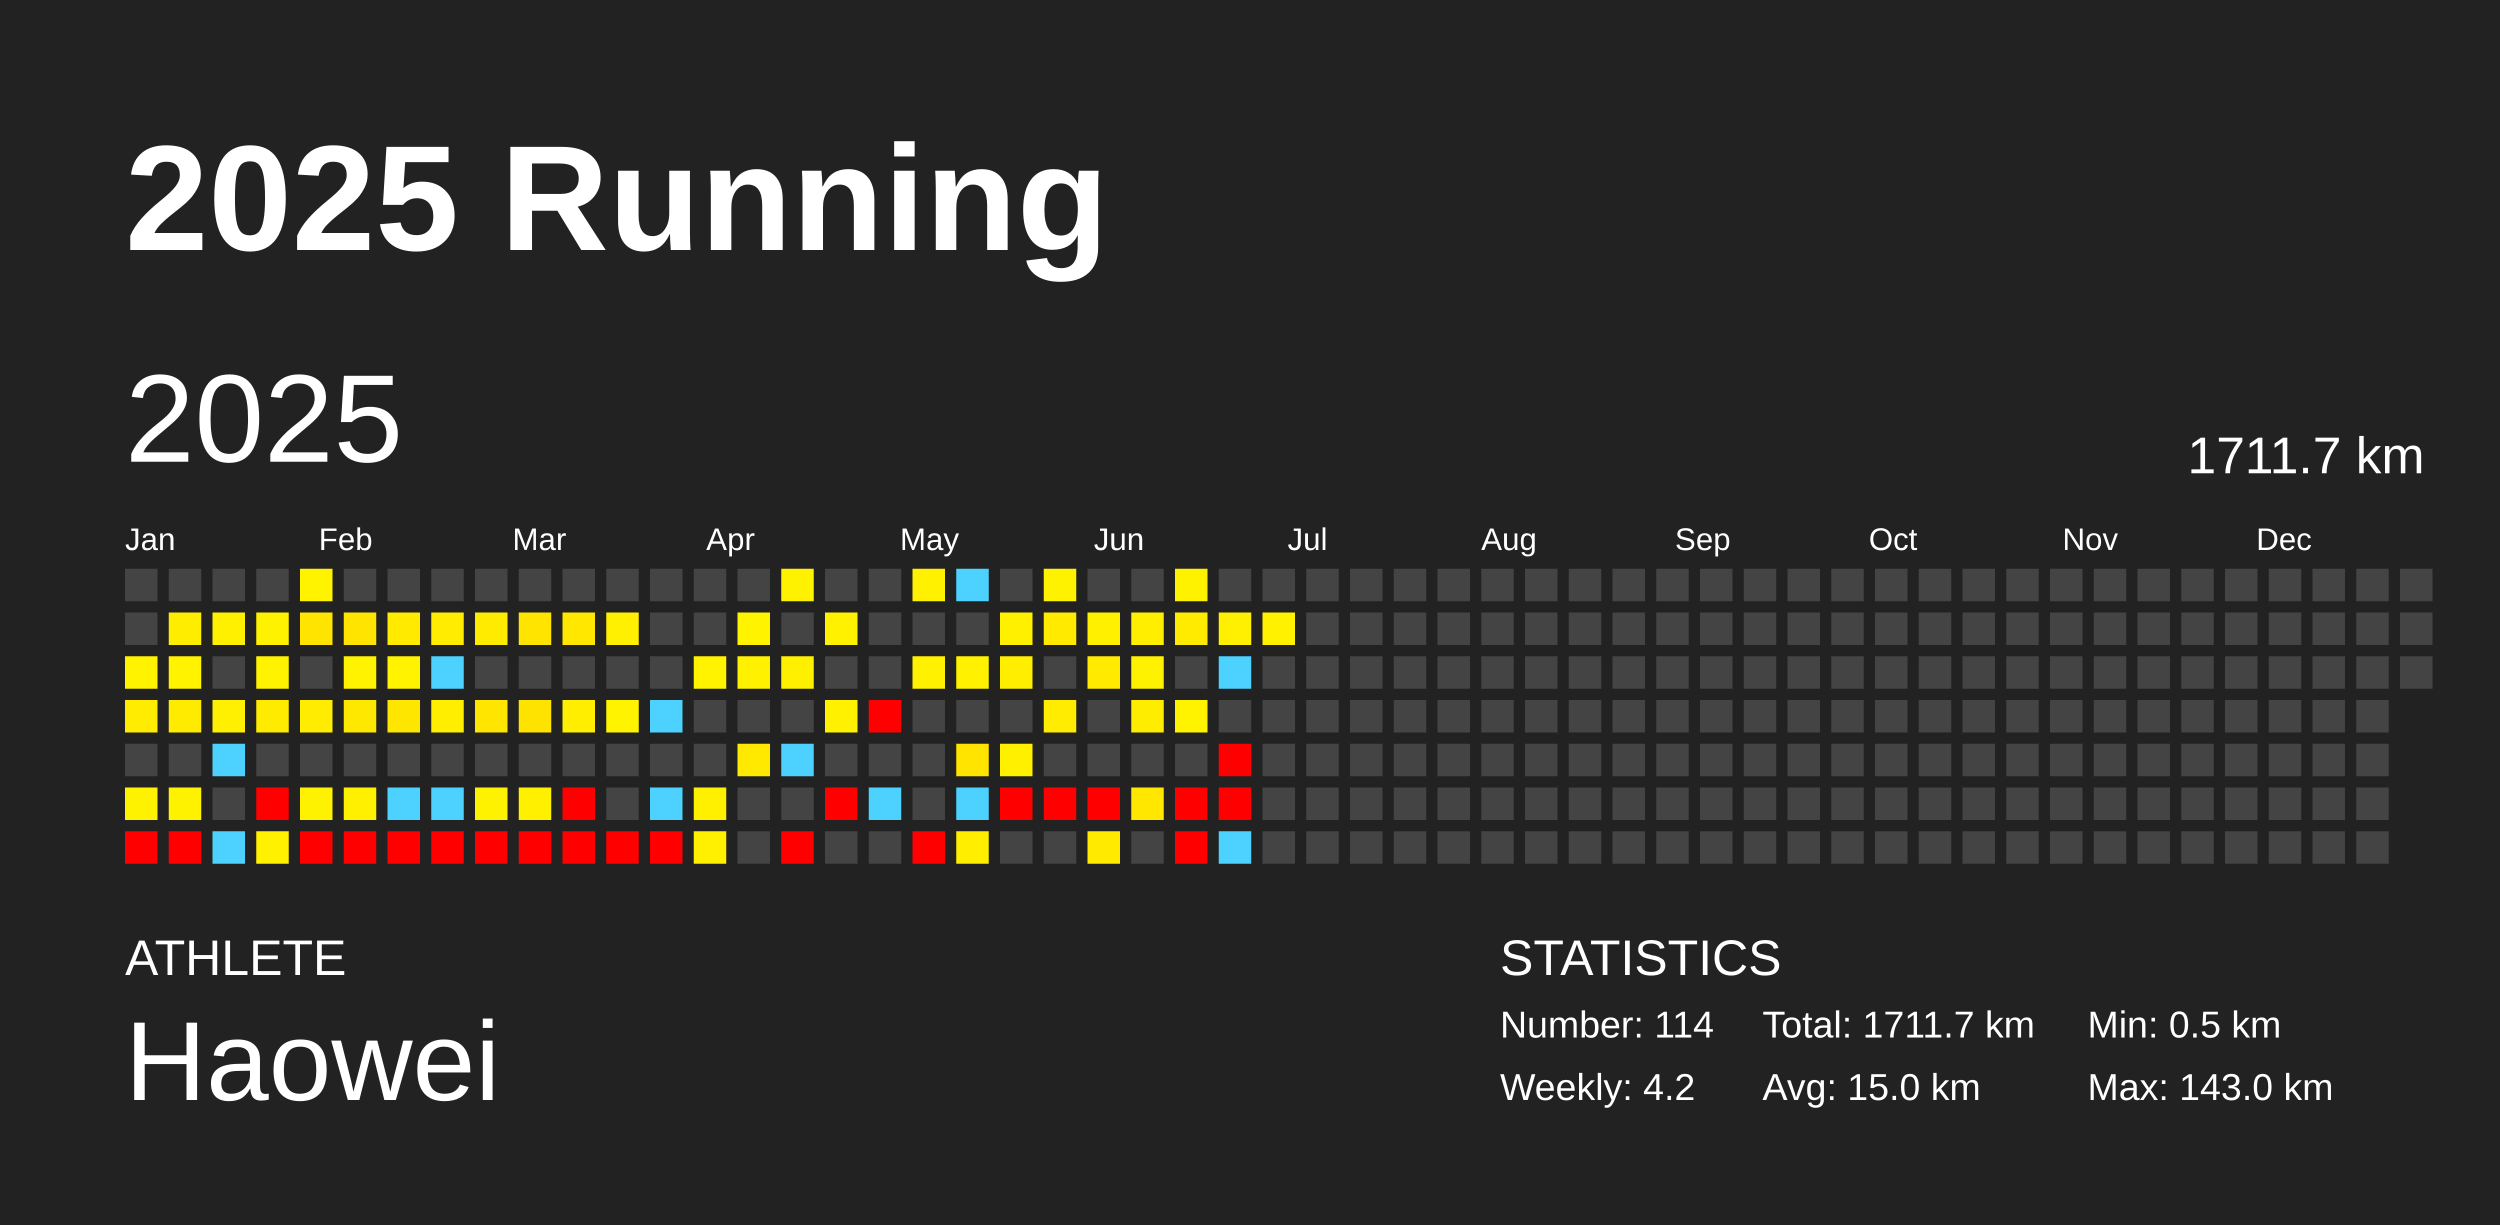
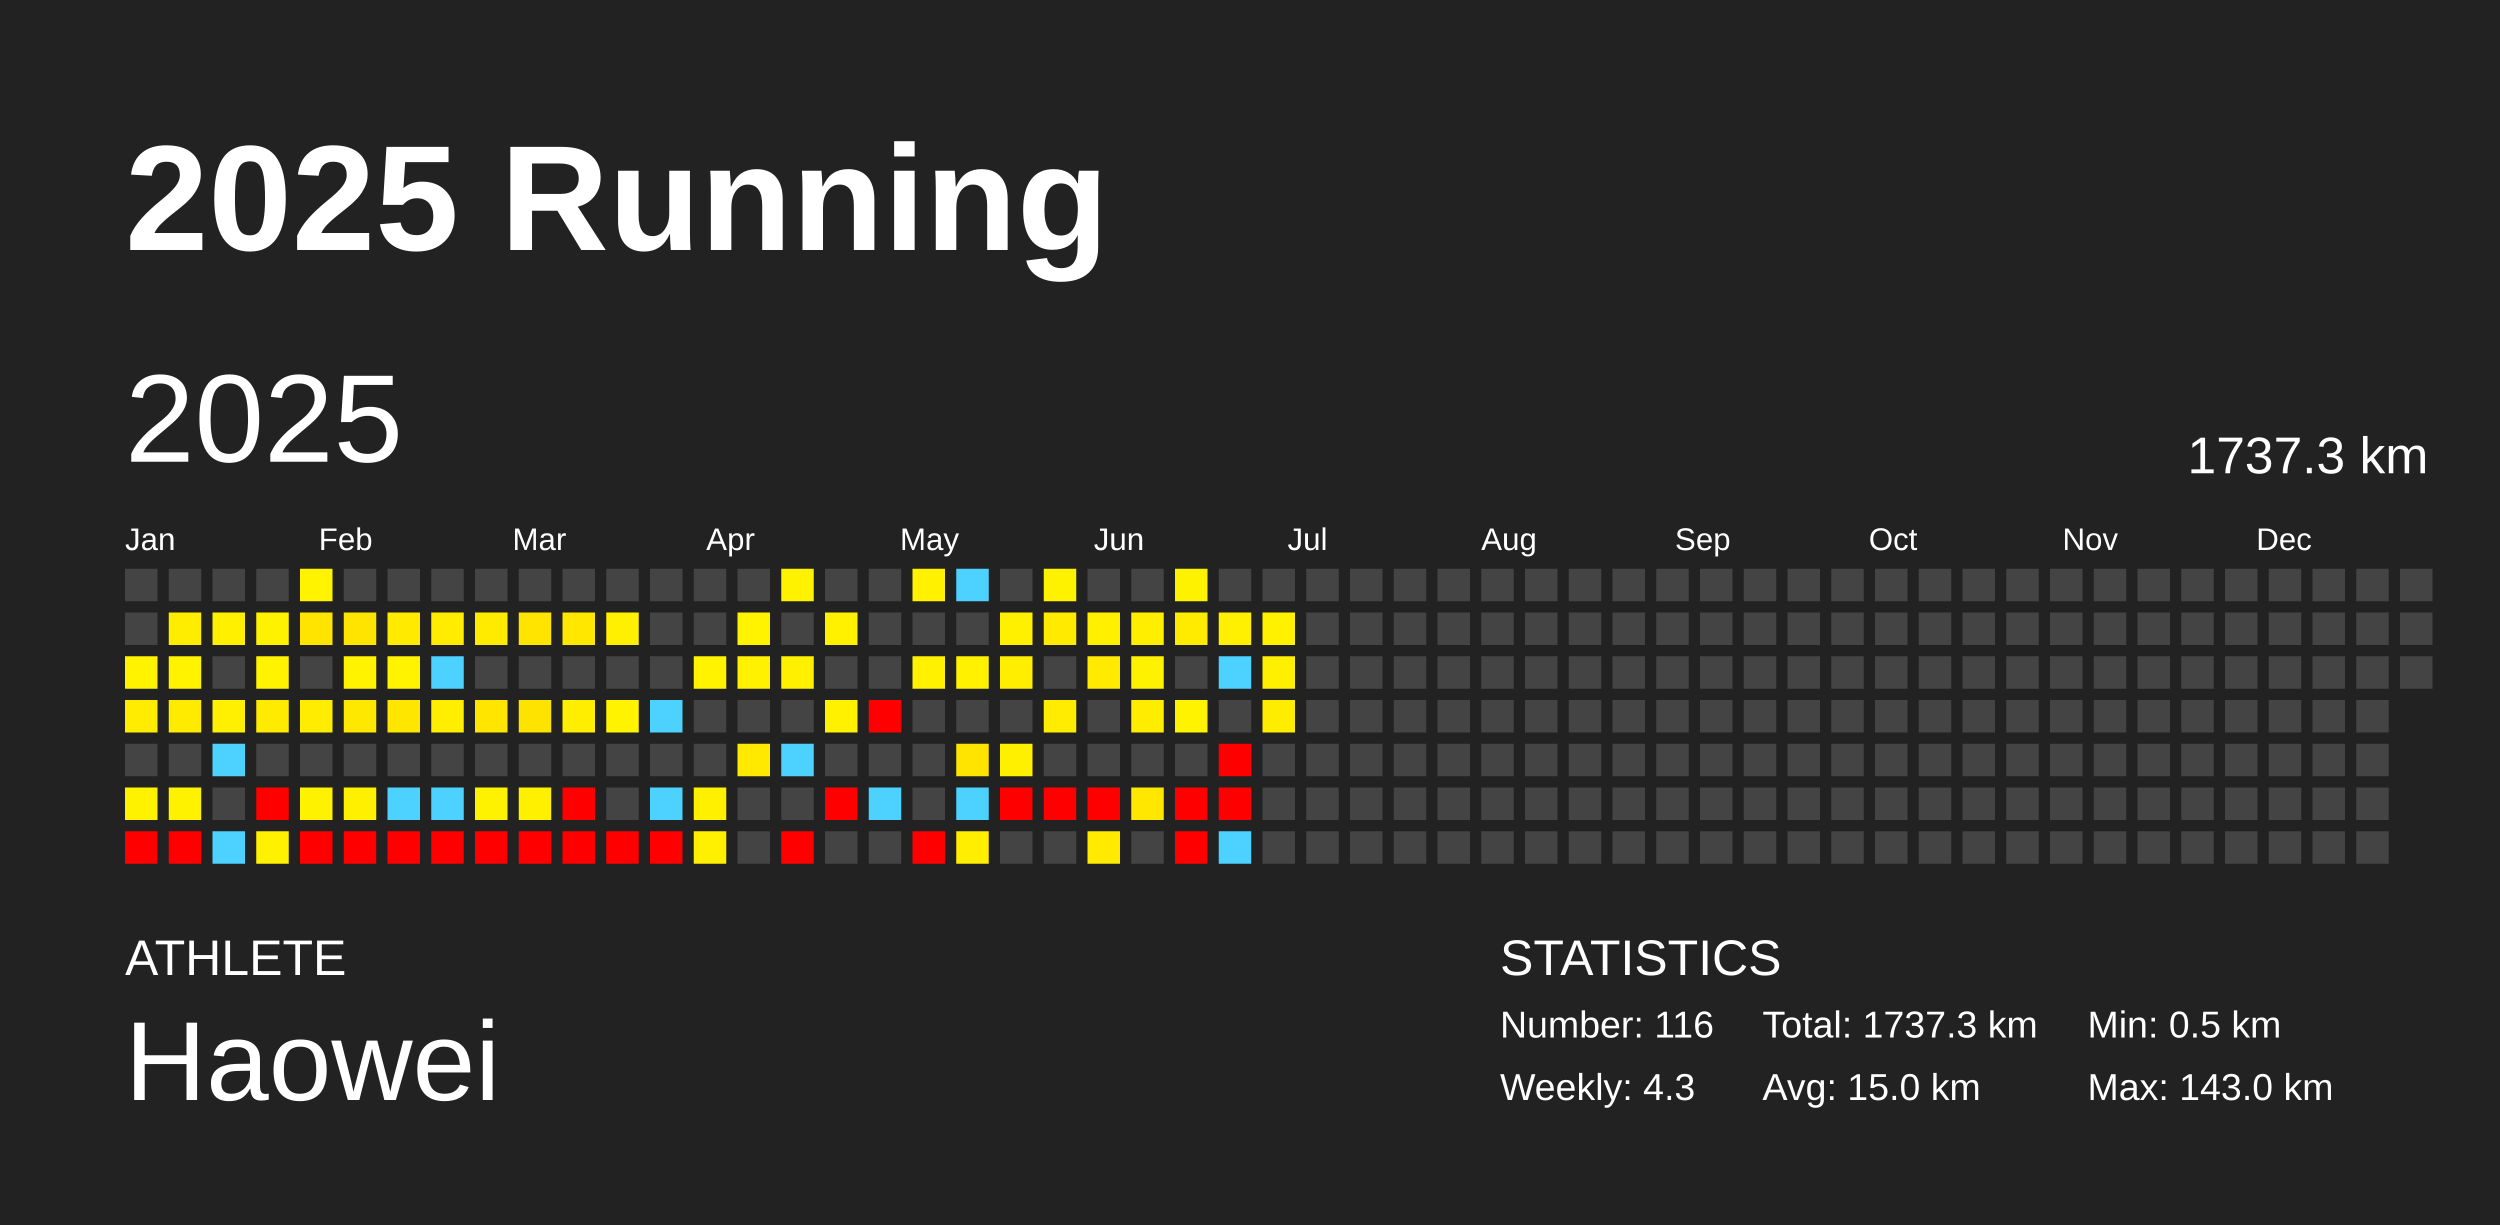
<svg xmlns="http://www.w3.org/2000/svg" baseProfile="full" height="98mm" version="1.1" viewBox="0,0,200,98" width="200mm">
  <defs />
  <rect fill="#222222" height="98" width="200" x="0" y="0" />
  <text fill="#FFFFFF" style="font-size:12px; font-family:Arial; font-weight:bold;" x="10" y="20">2025 Running</text>
  <text fill="#FFFFFF" style="font-size:4px; font-family:Arial" x="10" y="78">ATHLETE</text>
  <text fill="#FFFFFF" style="font-size:9px; font-family:Arial" x="10" y="88">Haowei</text>
  <text fill="#FFFFFF" style="font-size:4px; font-family:Arial" x="120" y="78">STATISTICS</text>
-   <text fill="#FFFFFF" style="font-size:3px; font-family:Arial" x="120" y="83">Number: 114</text>
-   <text fill="#FFFFFF" style="font-size:3px; font-family:Arial" x="120" y="88">Weekly: 4.2</text>
-   <text fill="#FFFFFF" style="font-size:3px; font-family:Arial" x="141" y="83">Total: 1711.7 km</text>
+   <text fill="#FFFFFF" style="font-size:3px; font-family:Arial" x="120" y="83">Number: 116</text>
+   <text fill="#FFFFFF" style="font-size:3px; font-family:Arial" x="120" y="88">Weekly: 4.3</text>
+   <text fill="#FFFFFF" style="font-size:3px; font-family:Arial" x="141" y="83">Total: 1737.3 km</text>
  <text fill="#FFFFFF" style="font-size:3px; font-family:Arial" x="141" y="88">Avg: 15.0 km</text>
  <text fill="#FFFFFF" style="font-size:3px; font-family:Arial" x="167" y="83">Min: 0.5 km</text>
  <text fill="#FFFFFF" style="font-size:3px; font-family:Arial" x="167" y="88">Max: 143.0 km</text>
  <text dominant-baseline="hanging" fill="#FFFFFF" style="font-size:10.0px; font-family:Arial;" x="10" y="30">2025</text>
-   <text dominant-baseline="hanging" fill="#FFFFFF" style="font-size:4.125px; font-family:Arial;" x="175" y="35">1711.7 km</text>
+   <text dominant-baseline="hanging" fill="#FFFFFF" style="font-size:4.125px; font-family:Arial;" x="175" y="35">1737.3 km</text>
  <text fill="#FFFFFF" style="font-size:2.5px; font-family:Arial" x="10.0" y="44">Jan</text>
  <text fill="#FFFFFF" style="font-size:2.5px; font-family:Arial" x="25.5" y="44">Feb</text>
  <text fill="#FFFFFF" style="font-size:2.5px; font-family:Arial" x="41.0" y="44">Mar</text>
  <text fill="#FFFFFF" style="font-size:2.5px; font-family:Arial" x="56.5" y="44">Apr</text>
  <text fill="#FFFFFF" style="font-size:2.5px; font-family:Arial" x="72.0" y="44">May</text>
  <text fill="#FFFFFF" style="font-size:2.5px; font-family:Arial" x="87.5" y="44">Jun</text>
  <text fill="#FFFFFF" style="font-size:2.5px; font-family:Arial" x="103.0" y="44">Jul</text>
  <text fill="#FFFFFF" style="font-size:2.5px; font-family:Arial" x="118.5" y="44">Aug</text>
  <text fill="#FFFFFF" style="font-size:2.5px; font-family:Arial" x="134.0" y="44">Sep</text>
  <text fill="#FFFFFF" style="font-size:2.5px; font-family:Arial" x="149.5" y="44">Oct</text>
  <text fill="#FFFFFF" style="font-size:2.5px; font-family:Arial" x="165.0" y="44">Nov</text>
  <text fill="#FFFFFF" style="font-size:2.5px; font-family:Arial" x="180.5" y="44">Dec</text>
  <rect fill="#444444" height="2.6" width="2.6" x="10.0" y="45.5" />
  <rect fill="#444444" height="2.6" width="2.6" x="10.0" y="49.0" />
  <rect fill="#fff300" height="2.6" width="2.6" x="10.0" y="52.5" />
  <rect fill="#ffec00" height="2.6" width="2.6" x="10.0" y="56.0" />
  <rect fill="#444444" height="2.6" width="2.6" x="10.0" y="59.5" />
  <rect fill="#fff200" height="2.6" width="2.6" x="10.0" y="63.0" />
  <rect fill="red" height="2.6" width="2.6" x="10.0" y="66.5" />
  <rect fill="#444444" height="2.6" width="2.6" x="13.5" y="45.5" />
  <rect fill="#ffed00" height="2.6" width="2.6" x="13.5" y="49.0" />
  <rect fill="#fff300" height="2.6" width="2.6" x="13.5" y="52.5" />
  <rect fill="#ffeb00" height="2.6" width="2.6" x="13.5" y="56.0" />
  <rect fill="#444444" height="2.6" width="2.6" x="13.5" y="59.5" />
  <rect fill="#fff200" height="2.6" width="2.6" x="13.5" y="63.0" />
  <rect fill="red" height="2.6" width="2.6" x="13.5" y="66.5" />
  <rect fill="#444444" height="2.6" width="2.6" x="17.0" y="45.5" />
  <rect fill="#fff000" height="2.6" width="2.6" x="17.0" y="49.0" />
  <rect fill="#444444" height="2.6" width="2.6" x="17.0" y="52.5" />
  <rect fill="#ffef00" height="2.6" width="2.6" x="17.0" y="56.0" />
  <rect fill="#4dd2ff" height="2.6" width="2.6" x="17.0" y="59.5" />
  <rect fill="#444444" height="2.6" width="2.6" x="17.0" y="63.0" />
  <rect fill="#4dd2ff" height="2.6" width="2.6" x="17.0" y="66.5" />
  <rect fill="#444444" height="2.6" width="2.6" x="20.5" y="45.5" />
  <rect fill="#fff200" height="2.6" width="2.6" x="20.5" y="49.0" />
  <rect fill="#fff300" height="2.6" width="2.6" x="20.5" y="52.5" />
  <rect fill="#ffeb00" height="2.6" width="2.6" x="20.5" y="56.0" />
  <rect fill="#444444" height="2.6" width="2.6" x="20.5" y="59.5" />
  <rect fill="red" height="2.6" width="2.6" x="20.5" y="63.0" />
  <rect fill="#fff100" height="2.6" width="2.6" x="20.5" y="66.5" />
  <rect fill="#fff300" height="2.6" width="2.6" x="24.0" y="45.5" />
  <rect fill="#ffe400" height="2.6" width="2.6" x="24.0" y="49.0" />
  <rect fill="#444444" height="2.6" width="2.6" x="24.0" y="52.5" />
  <rect fill="#ffec00" height="2.6" width="2.6" x="24.0" y="56.0" />
  <rect fill="#444444" height="2.6" width="2.6" x="24.0" y="59.5" />
  <rect fill="#fff200" height="2.6" width="2.6" x="24.0" y="63.0" />
  <rect fill="red" height="2.6" width="2.6" x="24.0" y="66.5" />
  <rect fill="#444444" height="2.6" width="2.6" x="27.5" y="45.5" />
  <rect fill="#ffe400" height="2.6" width="2.6" x="27.5" y="49.0" />
  <rect fill="#fff300" height="2.6" width="2.6" x="27.5" y="52.5" />
  <rect fill="#ffe800" height="2.6" width="2.6" x="27.5" y="56.0" />
  <rect fill="#444444" height="2.6" width="2.6" x="27.5" y="59.5" />
  <rect fill="#fff000" height="2.6" width="2.6" x="27.5" y="63.0" />
  <rect fill="red" height="2.6" width="2.6" x="27.5" y="66.5" />
  <rect fill="#444444" height="2.6" width="2.6" x="31.0" y="45.5" />
  <rect fill="#ffea00" height="2.6" width="2.6" x="31.0" y="49.0" />
  <rect fill="#fff300" height="2.6" width="2.6" x="31.0" y="52.5" />
  <rect fill="#ffe600" height="2.6" width="2.6" x="31.0" y="56.0" />
  <rect fill="#444444" height="2.6" width="2.6" x="31.0" y="59.5" />
  <rect fill="#4dd2ff" height="2.6" width="2.6" x="31.0" y="63.0" />
  <rect fill="red" height="2.6" width="2.6" x="31.0" y="66.5" />
  <rect fill="#444444" height="2.6" width="2.6" x="34.5" y="45.5" />
  <rect fill="#ffec00" height="2.6" width="2.6" x="34.5" y="49.0" />
  <rect fill="#4dd2ff" height="2.6" width="2.6" x="34.5" y="52.5" />
  <rect fill="#ffee00" height="2.6" width="2.6" x="34.5" y="56.0" />
  <rect fill="#444444" height="2.6" width="2.6" x="34.5" y="59.5" />
  <rect fill="#4dd2ff" height="2.6" width="2.6" x="34.5" y="63.0" />
  <rect fill="red" height="2.6" width="2.6" x="34.5" y="66.5" />
  <rect fill="#444444" height="2.6" width="2.6" x="38.0" y="45.5" />
  <rect fill="#ffeb00" height="2.6" width="2.6" x="38.0" y="49.0" />
  <rect fill="#444444" height="2.6" width="2.6" x="38.0" y="52.5" />
  <rect fill="#ffe500" height="2.6" width="2.6" x="38.0" y="56.0" />
  <rect fill="#444444" height="2.6" width="2.6" x="38.0" y="59.5" />
  <rect fill="#fff200" height="2.6" width="2.6" x="38.0" y="63.0" />
  <rect fill="red" height="2.6" width="2.6" x="38.0" y="66.5" />
  <rect fill="#444444" height="2.6" width="2.6" x="41.5" y="45.5" />
  <rect fill="#ffe400" height="2.6" width="2.6" x="41.5" y="49.0" />
  <rect fill="#444444" height="2.6" width="2.6" x="41.5" y="52.5" />
  <rect fill="#ffe300" height="2.6" width="2.6" x="41.5" y="56.0" />
  <rect fill="#444444" height="2.6" width="2.6" x="41.5" y="59.5" />
  <rect fill="#fff000" height="2.6" width="2.6" x="41.5" y="63.0" />
  <rect fill="red" height="2.6" width="2.6" x="41.5" y="66.5" />
  <rect fill="#444444" height="2.6" width="2.6" x="45.0" y="45.5" />
  <rect fill="#ffe700" height="2.6" width="2.6" x="45.0" y="49.0" />
  <rect fill="#444444" height="2.6" width="2.6" x="45.0" y="52.5" />
  <rect fill="#ffee00" height="2.6" width="2.6" x="45.0" y="56.0" />
  <rect fill="#444444" height="2.6" width="2.6" x="45.0" y="59.5" />
  <rect fill="red" height="2.6" width="2.6" x="45.0" y="63.0" />
  <rect fill="red" height="2.6" width="2.6" x="45.0" y="66.5" />
  <rect fill="#444444" height="2.6" width="2.6" x="48.5" y="45.5" />
  <rect fill="#ffef00" height="2.6" width="2.6" x="48.5" y="49.0" />
  <rect fill="#444444" height="2.6" width="2.6" x="48.5" y="52.5" />
  <rect fill="#fff300" height="2.6" width="2.6" x="48.5" y="56.0" />
  <rect fill="#444444" height="2.6" width="2.6" x="48.5" y="59.5" />
  <rect fill="#444444" height="2.6" width="2.6" x="48.5" y="63.0" />
  <rect fill="red" height="2.6" width="2.6" x="48.5" y="66.5" />
  <rect fill="#444444" height="2.6" width="2.6" x="52.0" y="45.5" />
  <rect fill="#444444" height="2.6" width="2.6" x="52.0" y="49.0" />
  <rect fill="#444444" height="2.6" width="2.6" x="52.0" y="52.5" />
  <rect fill="#4dd2ff" height="2.6" width="2.6" x="52.0" y="56.0" />
  <rect fill="#444444" height="2.6" width="2.6" x="52.0" y="59.5" />
  <rect fill="#4dd2ff" height="2.6" width="2.6" x="52.0" y="63.0" />
  <rect fill="red" height="2.6" width="2.6" x="52.0" y="66.5" />
  <rect fill="#444444" height="2.6" width="2.6" x="55.5" y="45.5" />
  <rect fill="#444444" height="2.6" width="2.6" x="55.5" y="49.0" />
  <rect fill="#fff300" height="2.6" width="2.6" x="55.5" y="52.5" />
  <rect fill="#444444" height="2.6" width="2.6" x="55.5" y="56.0" />
  <rect fill="#444444" height="2.6" width="2.6" x="55.5" y="59.5" />
  <rect fill="#fff000" height="2.6" width="2.6" x="55.5" y="63.0" />
  <rect fill="#ffef00" height="2.6" width="2.6" x="55.5" y="66.5" />
  <rect fill="#444444" height="2.6" width="2.6" x="59.0" y="45.5" />
  <rect fill="#fff300" height="2.6" width="2.6" x="59.0" y="49.0" />
  <rect fill="#fff100" height="2.6" width="2.6" x="59.0" y="52.5" />
  <rect fill="#444444" height="2.6" width="2.6" x="59.0" y="56.0" />
  <rect fill="#ffe900" height="2.6" width="2.6" x="59.0" y="59.5" />
  <rect fill="#444444" height="2.6" width="2.6" x="59.0" y="63.0" />
  <rect fill="#444444" height="2.6" width="2.6" x="59.0" y="66.5" />
  <rect fill="#fff200" height="2.6" width="2.6" x="62.5" y="45.5" />
  <rect fill="#444444" height="2.6" width="2.6" x="62.5" y="49.0" />
  <rect fill="#fff000" height="2.6" width="2.6" x="62.5" y="52.5" />
  <rect fill="#444444" height="2.6" width="2.6" x="62.5" y="56.0" />
  <rect fill="#4dd2ff" height="2.6" width="2.6" x="62.5" y="59.5" />
  <rect fill="#444444" height="2.6" width="2.6" x="62.5" y="63.0" />
  <rect fill="red" height="2.6" width="2.6" x="62.5" y="66.5" />
  <rect fill="#444444" height="2.6" width="2.6" x="66.0" y="45.5" />
  <rect fill="#fff100" height="2.6" width="2.6" x="66.0" y="49.0" />
  <rect fill="#444444" height="2.6" width="2.6" x="66.0" y="52.5" />
  <rect fill="#fff100" height="2.6" width="2.6" x="66.0" y="56.0" />
  <rect fill="#444444" height="2.6" width="2.6" x="66.0" y="59.5" />
  <rect fill="red" height="2.6" width="2.6" x="66.0" y="63.0" />
  <rect fill="#444444" height="2.6" width="2.6" x="66.0" y="66.5" />
  <rect fill="#444444" height="2.6" width="2.6" x="69.5" y="45.5" />
  <rect fill="#444444" height="2.6" width="2.6" x="69.5" y="49.0" />
  <rect fill="#444444" height="2.6" width="2.6" x="69.5" y="52.5" />
  <rect fill="red" height="2.6" width="2.6" x="69.5" y="56.0" />
  <rect fill="#444444" height="2.6" width="2.6" x="69.5" y="59.5" />
  <rect fill="#4dd2ff" height="2.6" width="2.6" x="69.5" y="63.0" />
  <rect fill="#444444" height="2.6" width="2.6" x="69.5" y="66.5" />
  <rect fill="#fff100" height="2.6" width="2.6" x="73.0" y="45.5" />
  <rect fill="#444444" height="2.6" width="2.6" x="73.0" y="49.0" />
  <rect fill="#fff100" height="2.6" width="2.6" x="73.0" y="52.5" />
  <rect fill="#444444" height="2.6" width="2.6" x="73.0" y="56.0" />
  <rect fill="#444444" height="2.6" width="2.6" x="73.0" y="59.5" />
  <rect fill="#444444" height="2.6" width="2.6" x="73.0" y="63.0" />
  <rect fill="red" height="2.6" width="2.6" x="73.0" y="66.5" />
  <rect fill="#4dd2ff" height="2.6" width="2.6" x="76.5" y="45.5" />
  <rect fill="#444444" height="2.6" width="2.6" x="76.5" y="49.0" />
  <rect fill="#fff100" height="2.6" width="2.6" x="76.5" y="52.5" />
  <rect fill="#444444" height="2.6" width="2.6" x="76.5" y="56.0" />
  <rect fill="#ffe400" height="2.6" width="2.6" x="76.5" y="59.5" />
  <rect fill="#4dd2ff" height="2.6" width="2.6" x="76.5" y="63.0" />
  <rect fill="#ffee00" height="2.6" width="2.6" x="76.5" y="66.5" />
  <rect fill="#444444" height="2.6" width="2.6" x="80.0" y="45.5" />
  <rect fill="#fff000" height="2.6" width="2.6" x="80.0" y="49.0" />
  <rect fill="#ffee00" height="2.6" width="2.6" x="80.0" y="52.5" />
  <rect fill="#444444" height="2.6" width="2.6" x="80.0" y="56.0" />
  <rect fill="#fff000" height="2.6" width="2.6" x="80.0" y="59.5" />
  <rect fill="red" height="2.6" width="2.6" x="80.0" y="63.0" />
  <rect fill="#444444" height="2.6" width="2.6" x="80.0" y="66.5" />
  <rect fill="#fff200" height="2.6" width="2.6" x="83.5" y="45.5" />
  <rect fill="#ffea00" height="2.6" width="2.6" x="83.5" y="49.0" />
  <rect fill="#444444" height="2.6" width="2.6" x="83.5" y="52.5" />
  <rect fill="#ffec00" height="2.6" width="2.6" x="83.5" y="56.0" />
  <rect fill="#444444" height="2.6" width="2.6" x="83.5" y="59.5" />
  <rect fill="red" height="2.6" width="2.6" x="83.5" y="63.0" />
  <rect fill="#444444" height="2.6" width="2.6" x="83.5" y="66.5" />
  <rect fill="#444444" height="2.6" width="2.6" x="87.0" y="45.5" />
  <rect fill="#fff000" height="2.6" width="2.6" x="87.0" y="49.0" />
  <rect fill="#ffea00" height="2.6" width="2.6" x="87.0" y="52.5" />
  <rect fill="#444444" height="2.6" width="2.6" x="87.0" y="56.0" />
  <rect fill="#444444" height="2.6" width="2.6" x="87.0" y="59.5" />
  <rect fill="red" height="2.6" width="2.6" x="87.0" y="63.0" />
  <rect fill="#ffea00" height="2.6" width="2.6" x="87.0" y="66.5" />
  <rect fill="#444444" height="2.6" width="2.6" x="90.5" y="45.5" />
  <rect fill="#ffee00" height="2.6" width="2.6" x="90.5" y="49.0" />
  <rect fill="#fff200" height="2.6" width="2.6" x="90.5" y="52.5" />
  <rect fill="#ffed00" height="2.6" width="2.6" x="90.5" y="56.0" />
  <rect fill="#444444" height="2.6" width="2.6" x="90.5" y="59.5" />
  <rect fill="#ffe700" height="2.6" width="2.6" x="90.5" y="63.0" />
  <rect fill="#444444" height="2.6" width="2.6" x="90.5" y="66.5" />
  <rect fill="#fff200" height="2.6" width="2.6" x="94.0" y="45.5" />
  <rect fill="#ffeb00" height="2.6" width="2.6" x="94.0" y="49.0" />
  <rect fill="#444444" height="2.6" width="2.6" x="94.0" y="52.5" />
  <rect fill="#fff300" height="2.6" width="2.6" x="94.0" y="56.0" />
  <rect fill="#444444" height="2.6" width="2.6" x="94.0" y="59.5" />
  <rect fill="red" height="2.6" width="2.6" x="94.0" y="63.0" />
  <rect fill="red" height="2.6" width="2.6" x="94.0" y="66.5" />
  <rect fill="#444444" height="2.6" width="2.6" x="97.5" y="45.5" />
  <rect fill="#ffef00" height="2.6" width="2.6" x="97.5" y="49.0" />
  <rect fill="#4dd2ff" height="2.6" width="2.6" x="97.5" y="52.5" />
  <rect fill="#444444" height="2.6" width="2.6" x="97.5" y="56.0" />
  <rect fill="red" height="2.6" width="2.6" x="97.5" y="59.5" />
  <rect fill="red" height="2.6" width="2.6" x="97.5" y="63.0" />
  <rect fill="#4dd2ff" height="2.6" width="2.6" x="97.5" y="66.5" />
  <rect fill="#444444" height="2.6" width="2.6" x="101.0" y="45.5" />
  <rect fill="#fff100" height="2.6" width="2.6" x="101.0" y="49.0" />
-   <rect fill="#444444" height="2.6" width="2.6" x="101.0" y="52.5" />
-   <rect fill="#444444" height="2.6" width="2.6" x="101.0" y="56.0" />
+   <rect fill="#ffef00" height="2.6" width="2.6" x="101.0" y="52.5" />
+   <rect fill="#ffed00" height="2.6" width="2.6" x="101.0" y="56.0" />
  <rect fill="#444444" height="2.6" width="2.6" x="101.0" y="59.5" />
  <rect fill="#444444" height="2.6" width="2.6" x="101.0" y="63.0" />
  <rect fill="#444444" height="2.6" width="2.6" x="101.0" y="66.5" />
  <rect fill="#444444" height="2.6" width="2.6" x="104.5" y="45.5" />
  <rect fill="#444444" height="2.6" width="2.6" x="104.5" y="49.0" />
  <rect fill="#444444" height="2.6" width="2.6" x="104.5" y="52.5" />
  <rect fill="#444444" height="2.6" width="2.6" x="104.5" y="56.0" />
  <rect fill="#444444" height="2.6" width="2.6" x="104.5" y="59.5" />
  <rect fill="#444444" height="2.6" width="2.6" x="104.5" y="63.0" />
  <rect fill="#444444" height="2.6" width="2.6" x="104.5" y="66.5" />
  <rect fill="#444444" height="2.6" width="2.6" x="108.0" y="45.5" />
  <rect fill="#444444" height="2.6" width="2.6" x="108.0" y="49.0" />
  <rect fill="#444444" height="2.6" width="2.6" x="108.0" y="52.5" />
  <rect fill="#444444" height="2.6" width="2.6" x="108.0" y="56.0" />
  <rect fill="#444444" height="2.6" width="2.6" x="108.0" y="59.5" />
  <rect fill="#444444" height="2.6" width="2.6" x="108.0" y="63.0" />
  <rect fill="#444444" height="2.6" width="2.6" x="108.0" y="66.5" />
  <rect fill="#444444" height="2.6" width="2.6" x="111.5" y="45.5" />
  <rect fill="#444444" height="2.6" width="2.6" x="111.5" y="49.0" />
  <rect fill="#444444" height="2.6" width="2.6" x="111.5" y="52.5" />
  <rect fill="#444444" height="2.6" width="2.6" x="111.5" y="56.0" />
  <rect fill="#444444" height="2.6" width="2.6" x="111.5" y="59.5" />
  <rect fill="#444444" height="2.6" width="2.6" x="111.5" y="63.0" />
  <rect fill="#444444" height="2.6" width="2.6" x="111.5" y="66.5" />
  <rect fill="#444444" height="2.6" width="2.6" x="115.0" y="45.5" />
  <rect fill="#444444" height="2.6" width="2.6" x="115.0" y="49.0" />
  <rect fill="#444444" height="2.6" width="2.6" x="115.0" y="52.5" />
  <rect fill="#444444" height="2.6" width="2.6" x="115.0" y="56.0" />
  <rect fill="#444444" height="2.6" width="2.6" x="115.0" y="59.5" />
  <rect fill="#444444" height="2.6" width="2.6" x="115.0" y="63.0" />
  <rect fill="#444444" height="2.6" width="2.6" x="115.0" y="66.5" />
  <rect fill="#444444" height="2.6" width="2.6" x="118.5" y="45.5" />
  <rect fill="#444444" height="2.6" width="2.6" x="118.5" y="49.0" />
  <rect fill="#444444" height="2.6" width="2.6" x="118.5" y="52.5" />
  <rect fill="#444444" height="2.6" width="2.6" x="118.5" y="56.0" />
  <rect fill="#444444" height="2.6" width="2.6" x="118.5" y="59.5" />
  <rect fill="#444444" height="2.6" width="2.6" x="118.5" y="63.0" />
  <rect fill="#444444" height="2.6" width="2.6" x="118.5" y="66.5" />
  <rect fill="#444444" height="2.6" width="2.6" x="122.0" y="45.5" />
  <rect fill="#444444" height="2.6" width="2.6" x="122.0" y="49.0" />
  <rect fill="#444444" height="2.6" width="2.6" x="122.0" y="52.5" />
  <rect fill="#444444" height="2.6" width="2.6" x="122.0" y="56.0" />
  <rect fill="#444444" height="2.6" width="2.6" x="122.0" y="59.5" />
  <rect fill="#444444" height="2.6" width="2.6" x="122.0" y="63.0" />
  <rect fill="#444444" height="2.6" width="2.6" x="122.0" y="66.5" />
  <rect fill="#444444" height="2.6" width="2.6" x="125.5" y="45.5" />
  <rect fill="#444444" height="2.6" width="2.6" x="125.5" y="49.0" />
  <rect fill="#444444" height="2.6" width="2.6" x="125.5" y="52.5" />
  <rect fill="#444444" height="2.6" width="2.6" x="125.5" y="56.0" />
  <rect fill="#444444" height="2.6" width="2.6" x="125.5" y="59.5" />
  <rect fill="#444444" height="2.6" width="2.6" x="125.5" y="63.0" />
  <rect fill="#444444" height="2.6" width="2.6" x="125.5" y="66.5" />
  <rect fill="#444444" height="2.6" width="2.6" x="129.0" y="45.5" />
  <rect fill="#444444" height="2.6" width="2.6" x="129.0" y="49.0" />
  <rect fill="#444444" height="2.6" width="2.6" x="129.0" y="52.5" />
  <rect fill="#444444" height="2.6" width="2.6" x="129.0" y="56.0" />
  <rect fill="#444444" height="2.6" width="2.6" x="129.0" y="59.5" />
  <rect fill="#444444" height="2.6" width="2.6" x="129.0" y="63.0" />
  <rect fill="#444444" height="2.6" width="2.6" x="129.0" y="66.5" />
  <rect fill="#444444" height="2.6" width="2.6" x="132.5" y="45.5" />
  <rect fill="#444444" height="2.6" width="2.6" x="132.5" y="49.0" />
  <rect fill="#444444" height="2.6" width="2.6" x="132.5" y="52.5" />
  <rect fill="#444444" height="2.6" width="2.6" x="132.5" y="56.0" />
  <rect fill="#444444" height="2.6" width="2.6" x="132.5" y="59.5" />
  <rect fill="#444444" height="2.6" width="2.6" x="132.5" y="63.0" />
  <rect fill="#444444" height="2.6" width="2.6" x="132.5" y="66.5" />
  <rect fill="#444444" height="2.6" width="2.6" x="136.0" y="45.5" />
  <rect fill="#444444" height="2.6" width="2.6" x="136.0" y="49.0" />
  <rect fill="#444444" height="2.6" width="2.6" x="136.0" y="52.5" />
  <rect fill="#444444" height="2.6" width="2.6" x="136.0" y="56.0" />
  <rect fill="#444444" height="2.6" width="2.6" x="136.0" y="59.5" />
  <rect fill="#444444" height="2.6" width="2.6" x="136.0" y="63.0" />
  <rect fill="#444444" height="2.6" width="2.6" x="136.0" y="66.5" />
  <rect fill="#444444" height="2.6" width="2.6" x="139.5" y="45.5" />
  <rect fill="#444444" height="2.6" width="2.6" x="139.5" y="49.0" />
  <rect fill="#444444" height="2.6" width="2.6" x="139.5" y="52.5" />
  <rect fill="#444444" height="2.6" width="2.6" x="139.5" y="56.0" />
  <rect fill="#444444" height="2.6" width="2.6" x="139.5" y="59.5" />
  <rect fill="#444444" height="2.6" width="2.6" x="139.5" y="63.0" />
  <rect fill="#444444" height="2.6" width="2.6" x="139.5" y="66.5" />
  <rect fill="#444444" height="2.6" width="2.6" x="143.0" y="45.5" />
  <rect fill="#444444" height="2.6" width="2.6" x="143.0" y="49.0" />
  <rect fill="#444444" height="2.6" width="2.6" x="143.0" y="52.5" />
  <rect fill="#444444" height="2.6" width="2.6" x="143.0" y="56.0" />
  <rect fill="#444444" height="2.6" width="2.6" x="143.0" y="59.5" />
  <rect fill="#444444" height="2.6" width="2.6" x="143.0" y="63.0" />
  <rect fill="#444444" height="2.6" width="2.6" x="143.0" y="66.5" />
  <rect fill="#444444" height="2.6" width="2.6" x="146.5" y="45.5" />
  <rect fill="#444444" height="2.6" width="2.6" x="146.5" y="49.0" />
  <rect fill="#444444" height="2.6" width="2.6" x="146.5" y="52.5" />
  <rect fill="#444444" height="2.6" width="2.6" x="146.5" y="56.0" />
  <rect fill="#444444" height="2.6" width="2.6" x="146.5" y="59.5" />
  <rect fill="#444444" height="2.6" width="2.6" x="146.5" y="63.0" />
  <rect fill="#444444" height="2.6" width="2.6" x="146.5" y="66.5" />
  <rect fill="#444444" height="2.6" width="2.6" x="150.0" y="45.5" />
  <rect fill="#444444" height="2.6" width="2.6" x="150.0" y="49.0" />
  <rect fill="#444444" height="2.6" width="2.6" x="150.0" y="52.5" />
  <rect fill="#444444" height="2.6" width="2.6" x="150.0" y="56.0" />
  <rect fill="#444444" height="2.6" width="2.6" x="150.0" y="59.5" />
  <rect fill="#444444" height="2.6" width="2.6" x="150.0" y="63.0" />
  <rect fill="#444444" height="2.6" width="2.6" x="150.0" y="66.5" />
  <rect fill="#444444" height="2.6" width="2.6" x="153.5" y="45.5" />
  <rect fill="#444444" height="2.6" width="2.6" x="153.5" y="49.0" />
  <rect fill="#444444" height="2.6" width="2.6" x="153.5" y="52.5" />
  <rect fill="#444444" height="2.6" width="2.6" x="153.5" y="56.0" />
  <rect fill="#444444" height="2.6" width="2.6" x="153.5" y="59.5" />
  <rect fill="#444444" height="2.6" width="2.6" x="153.5" y="63.0" />
  <rect fill="#444444" height="2.6" width="2.6" x="153.5" y="66.5" />
  <rect fill="#444444" height="2.6" width="2.6" x="157.0" y="45.5" />
  <rect fill="#444444" height="2.6" width="2.6" x="157.0" y="49.0" />
  <rect fill="#444444" height="2.6" width="2.6" x="157.0" y="52.5" />
  <rect fill="#444444" height="2.6" width="2.6" x="157.0" y="56.0" />
  <rect fill="#444444" height="2.6" width="2.6" x="157.0" y="59.5" />
  <rect fill="#444444" height="2.6" width="2.6" x="157.0" y="63.0" />
  <rect fill="#444444" height="2.6" width="2.6" x="157.0" y="66.5" />
  <rect fill="#444444" height="2.6" width="2.6" x="160.5" y="45.5" />
  <rect fill="#444444" height="2.6" width="2.6" x="160.5" y="49.0" />
  <rect fill="#444444" height="2.6" width="2.6" x="160.5" y="52.5" />
  <rect fill="#444444" height="2.6" width="2.6" x="160.5" y="56.0" />
  <rect fill="#444444" height="2.6" width="2.6" x="160.5" y="59.5" />
  <rect fill="#444444" height="2.6" width="2.6" x="160.5" y="63.0" />
  <rect fill="#444444" height="2.6" width="2.6" x="160.5" y="66.5" />
  <rect fill="#444444" height="2.6" width="2.6" x="164.0" y="45.5" />
  <rect fill="#444444" height="2.6" width="2.6" x="164.0" y="49.0" />
  <rect fill="#444444" height="2.6" width="2.6" x="164.0" y="52.5" />
  <rect fill="#444444" height="2.6" width="2.6" x="164.0" y="56.0" />
  <rect fill="#444444" height="2.6" width="2.6" x="164.0" y="59.5" />
  <rect fill="#444444" height="2.6" width="2.6" x="164.0" y="63.0" />
  <rect fill="#444444" height="2.6" width="2.6" x="164.0" y="66.5" />
  <rect fill="#444444" height="2.6" width="2.6" x="167.5" y="45.5" />
  <rect fill="#444444" height="2.6" width="2.6" x="167.5" y="49.0" />
  <rect fill="#444444" height="2.6" width="2.6" x="167.5" y="52.5" />
  <rect fill="#444444" height="2.6" width="2.6" x="167.5" y="56.0" />
  <rect fill="#444444" height="2.6" width="2.6" x="167.5" y="59.5" />
  <rect fill="#444444" height="2.6" width="2.6" x="167.5" y="63.0" />
  <rect fill="#444444" height="2.6" width="2.6" x="167.5" y="66.5" />
  <rect fill="#444444" height="2.6" width="2.6" x="171.0" y="45.5" />
  <rect fill="#444444" height="2.6" width="2.6" x="171.0" y="49.0" />
  <rect fill="#444444" height="2.6" width="2.6" x="171.0" y="52.5" />
  <rect fill="#444444" height="2.6" width="2.6" x="171.0" y="56.0" />
  <rect fill="#444444" height="2.6" width="2.6" x="171.0" y="59.5" />
  <rect fill="#444444" height="2.6" width="2.6" x="171.0" y="63.0" />
  <rect fill="#444444" height="2.6" width="2.6" x="171.0" y="66.5" />
  <rect fill="#444444" height="2.6" width="2.6" x="174.5" y="45.5" />
  <rect fill="#444444" height="2.6" width="2.6" x="174.5" y="49.0" />
  <rect fill="#444444" height="2.6" width="2.6" x="174.5" y="52.5" />
  <rect fill="#444444" height="2.6" width="2.6" x="174.5" y="56.0" />
  <rect fill="#444444" height="2.6" width="2.6" x="174.5" y="59.5" />
  <rect fill="#444444" height="2.6" width="2.6" x="174.5" y="63.0" />
  <rect fill="#444444" height="2.6" width="2.6" x="174.5" y="66.5" />
  <rect fill="#444444" height="2.6" width="2.6" x="178.0" y="45.5" />
  <rect fill="#444444" height="2.6" width="2.6" x="178.0" y="49.0" />
  <rect fill="#444444" height="2.6" width="2.6" x="178.0" y="52.5" />
  <rect fill="#444444" height="2.6" width="2.6" x="178.0" y="56.0" />
  <rect fill="#444444" height="2.6" width="2.6" x="178.0" y="59.5" />
  <rect fill="#444444" height="2.6" width="2.6" x="178.0" y="63.0" />
  <rect fill="#444444" height="2.6" width="2.6" x="178.0" y="66.5" />
  <rect fill="#444444" height="2.6" width="2.6" x="181.5" y="45.5" />
  <rect fill="#444444" height="2.6" width="2.6" x="181.5" y="49.0" />
  <rect fill="#444444" height="2.6" width="2.6" x="181.5" y="52.5" />
  <rect fill="#444444" height="2.6" width="2.6" x="181.5" y="56.0" />
  <rect fill="#444444" height="2.6" width="2.6" x="181.5" y="59.5" />
  <rect fill="#444444" height="2.6" width="2.6" x="181.5" y="63.0" />
  <rect fill="#444444" height="2.6" width="2.6" x="181.5" y="66.5" />
  <rect fill="#444444" height="2.6" width="2.6" x="185.0" y="45.5" />
  <rect fill="#444444" height="2.6" width="2.6" x="185.0" y="49.0" />
  <rect fill="#444444" height="2.6" width="2.6" x="185.0" y="52.5" />
  <rect fill="#444444" height="2.6" width="2.6" x="185.0" y="56.0" />
  <rect fill="#444444" height="2.6" width="2.6" x="185.0" y="59.5" />
  <rect fill="#444444" height="2.6" width="2.6" x="185.0" y="63.0" />
  <rect fill="#444444" height="2.6" width="2.6" x="185.0" y="66.5" />
  <rect fill="#444444" height="2.6" width="2.6" x="188.5" y="45.5" />
  <rect fill="#444444" height="2.6" width="2.6" x="188.5" y="49.0" />
  <rect fill="#444444" height="2.6" width="2.6" x="188.5" y="52.5" />
  <rect fill="#444444" height="2.6" width="2.6" x="188.5" y="56.0" />
  <rect fill="#444444" height="2.6" width="2.6" x="188.5" y="59.5" />
  <rect fill="#444444" height="2.6" width="2.6" x="188.5" y="63.0" />
  <rect fill="#444444" height="2.6" width="2.6" x="188.5" y="66.5" />
  <rect fill="#444444" height="2.6" width="2.6" x="192.0" y="45.5" />
  <rect fill="#444444" height="2.6" width="2.6" x="192.0" y="49.0" />
  <rect fill="#444444" height="2.6" width="2.6" x="192.0" y="52.5" />
</svg>
